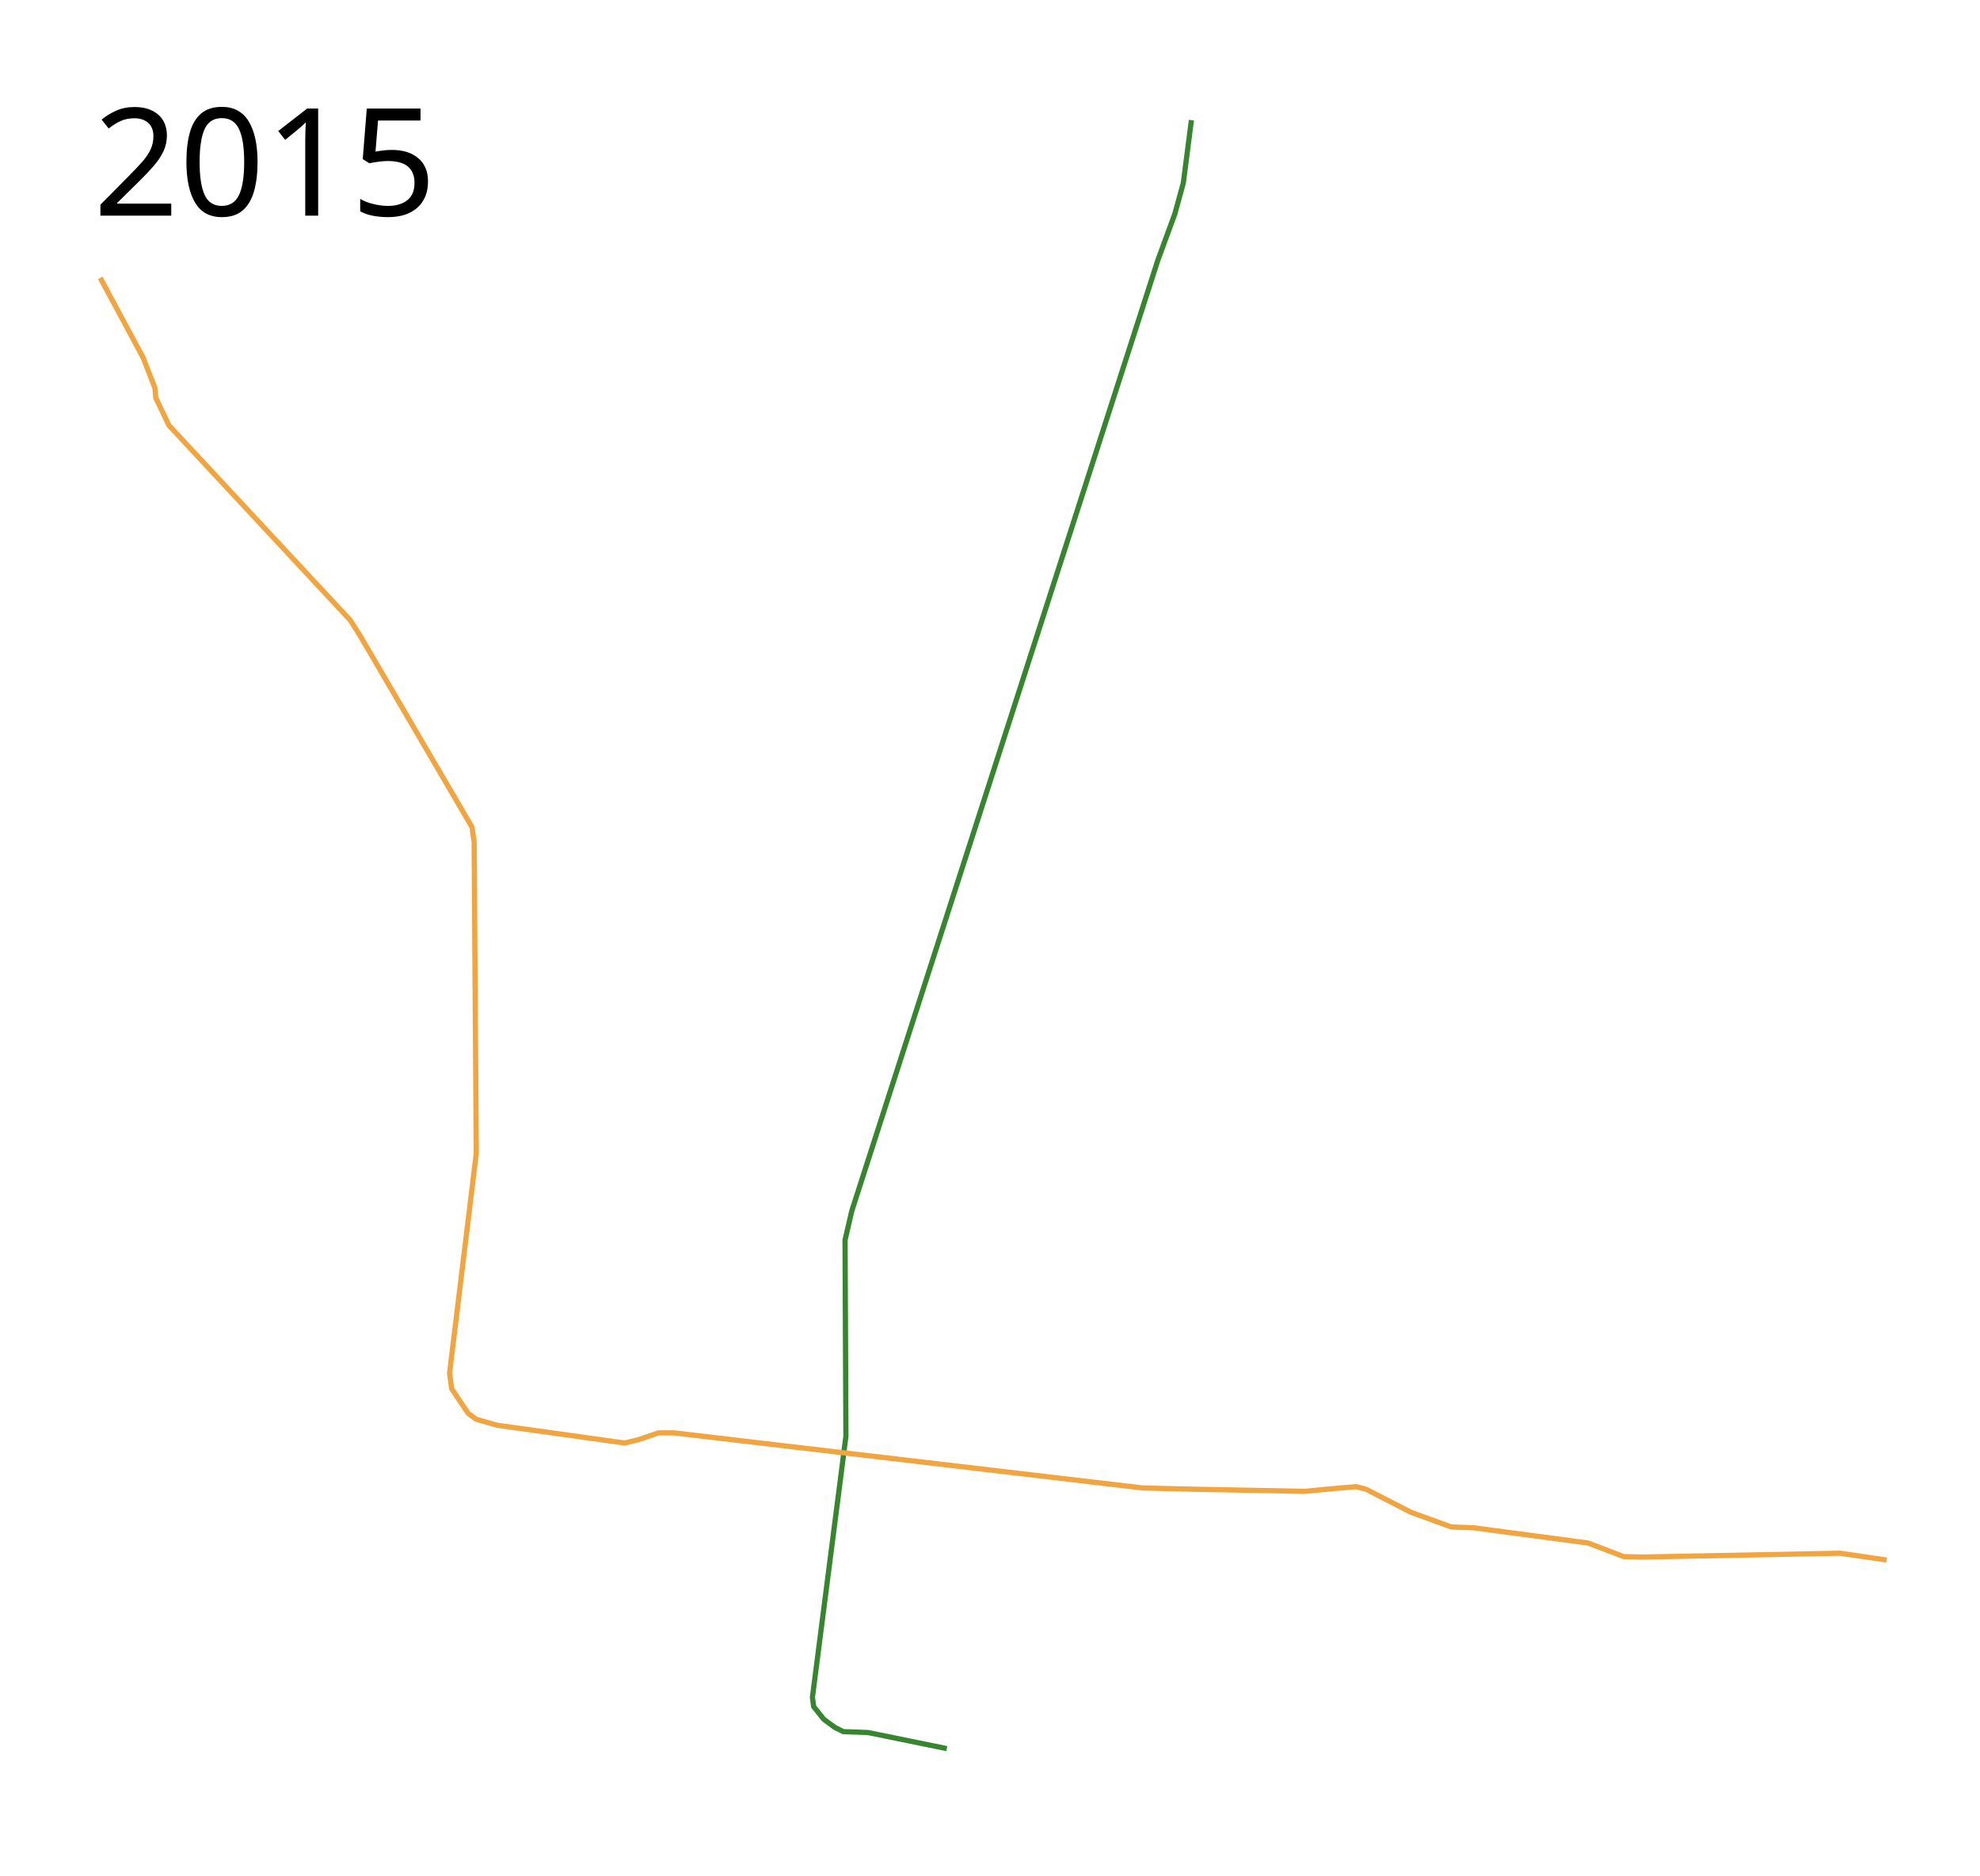
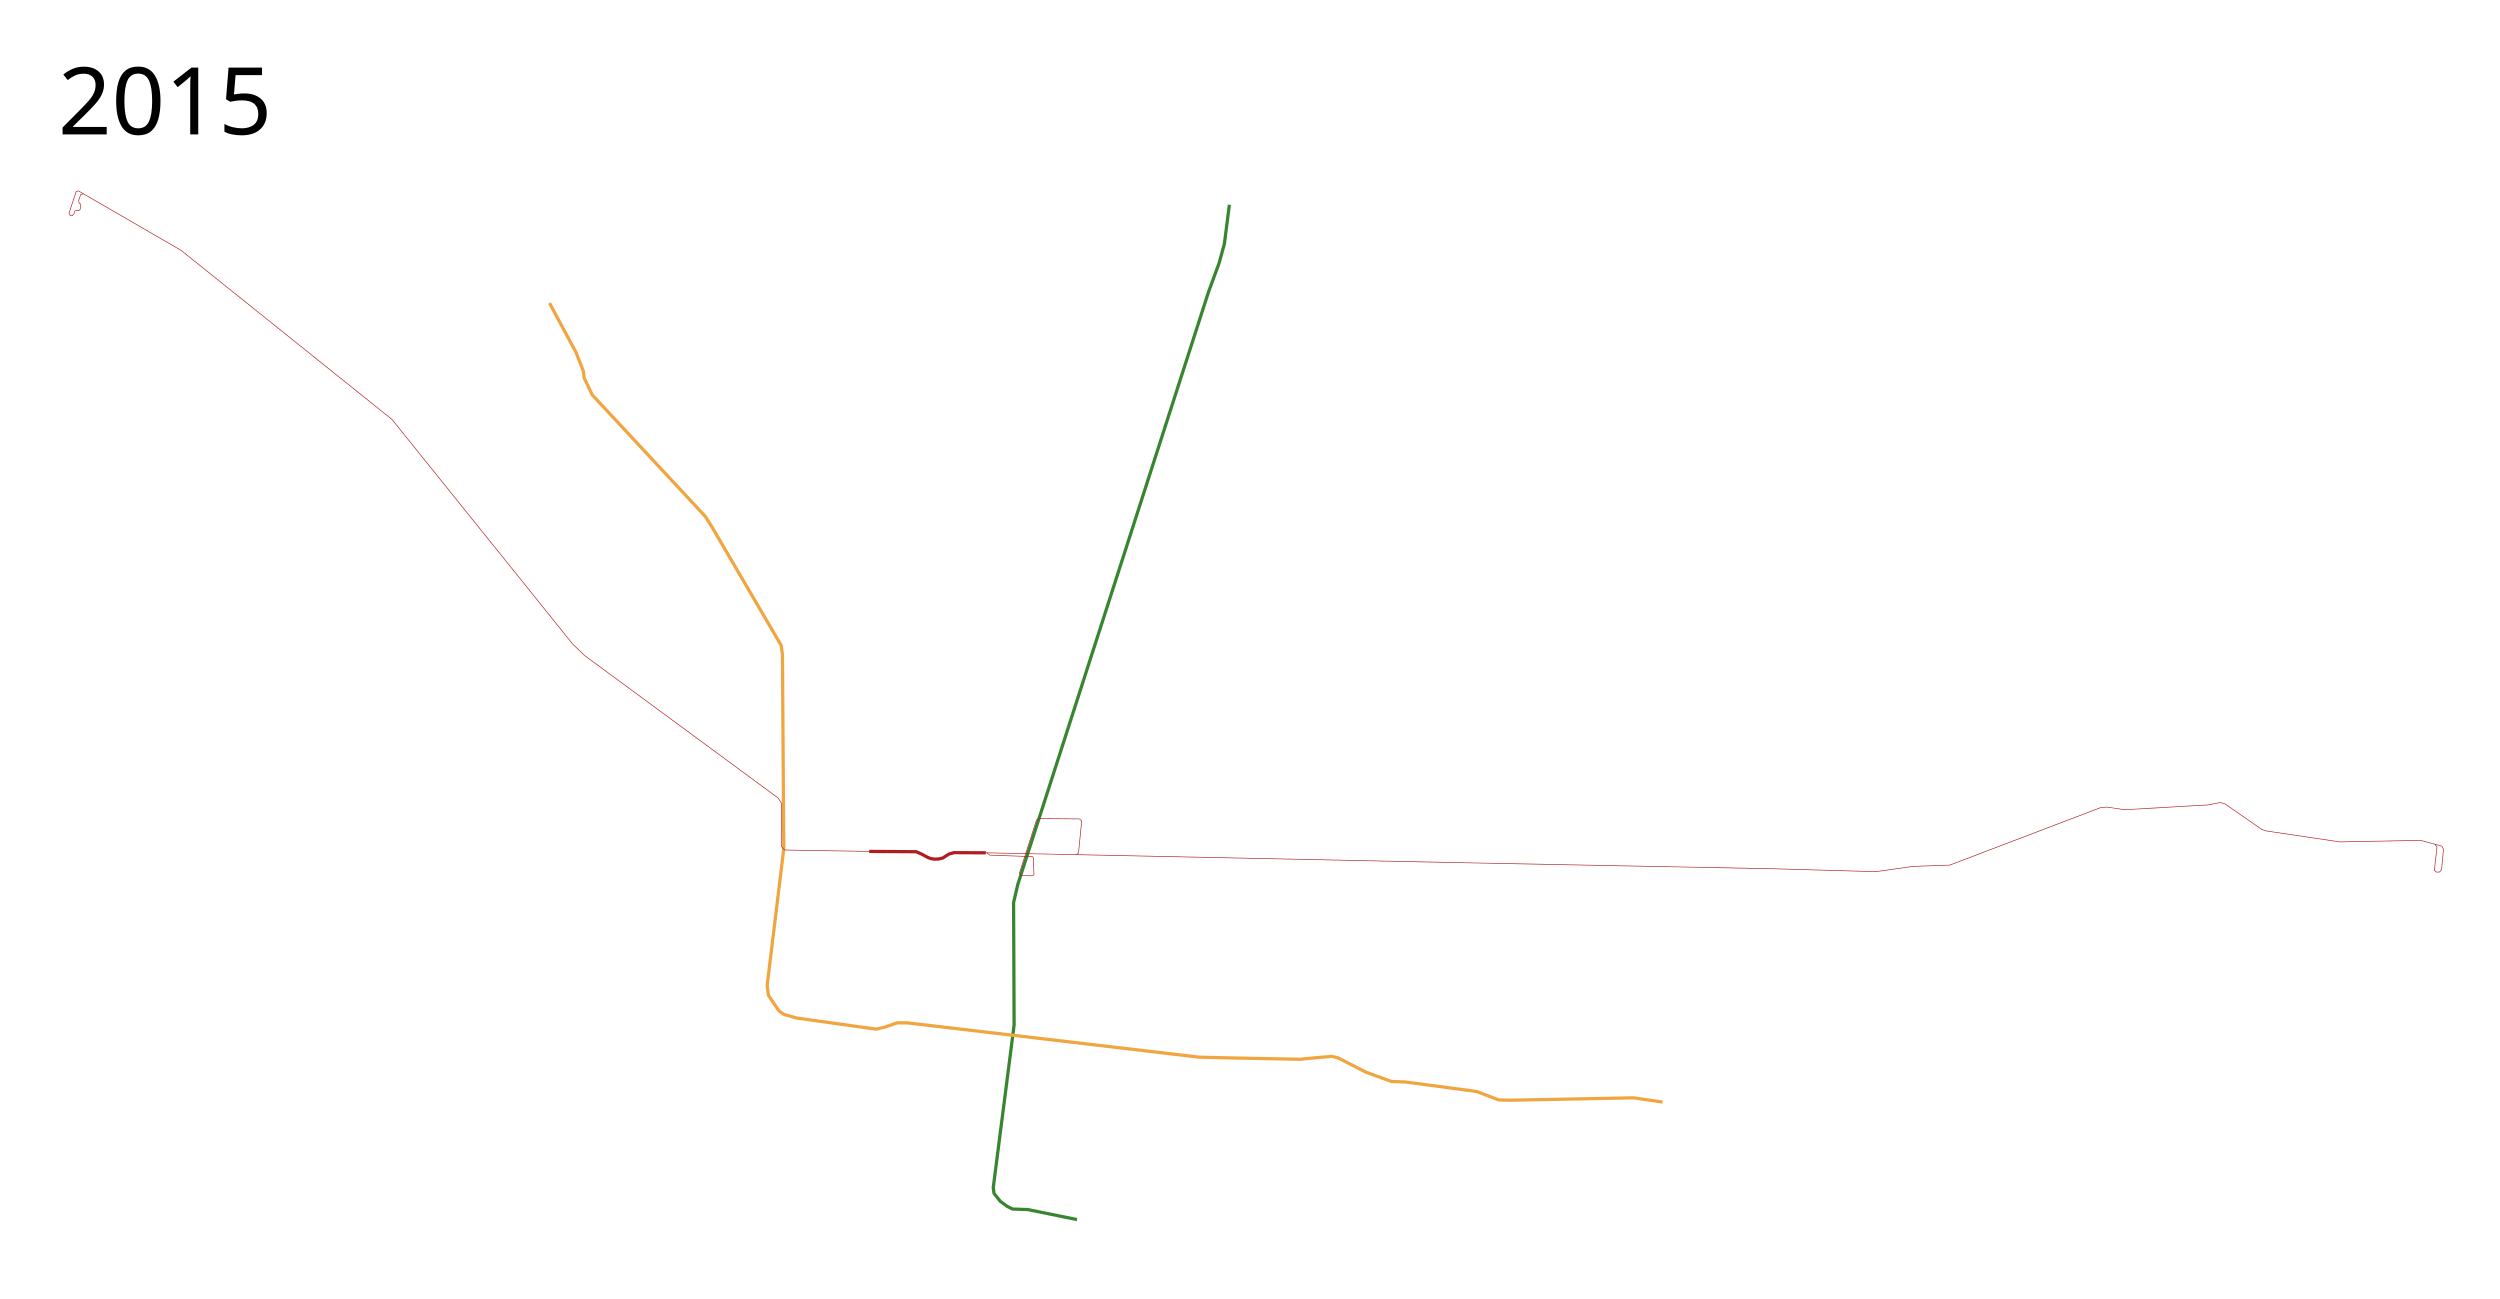
- <svg xmlns="http://www.w3.org/2000/svg" height="1800" width="1900">
+ <svg xmlns="http://www.w3.org/2000/svg" viewBox="-750 -200 3850 2000" height="2000" width="3850">
  <path d="M1143.254 115.339l-7.729 60.203-8.135 29.695-16.271 44.34-293.695 912.406-6.509 28.068.814 188.339-3.254 25.627-28.882 224.95 1.22 8.948 9.763 12.204 10.577 7.728 8.135 4.068 23.593.814 75.661 15.457" fill="none" stroke="#37852f" stroke-width="5" stroke-linejoin="round" />
  <path d="M96.203 266.661l41.085 76.475 11.39 29.288.814 9.356 12.61 26.44L336.203 595.34l9.763 15.458 106.983 183.05 2.034 14.238 2.034 298.983-25.627 210.712 2.034 15.05 15.864 23.594 7.729 5.695 19.932 5.695 122.44 17.084 13.425-3.254 19.118-6.508h14.644l449.899 52.88 50.034 1.221 105.762 2.034 24.814-2.44 24.407-2.034 9.356 2.44 15.05 7.73 27.661 14.236 39.051 14.238 21.56.813 109.83 14.644 34.17 13.017 17.491.407 189.966-3.661 44.746 6.508" fill="none" stroke="#f0a540" stroke-width="5" stroke-linejoin="round" />
-   <text x="89.453" y="206.961" style="line-height:125%;-inkscape-font-specification:Sans" font-weight="400" font-size="144px" font-family="Sans" letter-spacing="0" word-spacing="0">
-     <tspan x="89.453" y="206.961">2015</tspan>
+   <text x="-660.547" y="6.961" style="line-height:125%;-inkscape-font-specification:Sans" font-weight="400" font-size="144px" font-family="Sans" letter-spacing="0" word-spacing="0">
+     <tspan x="-660.547" y="6.961">2015</tspan>
  </text>
+   <path d="M588.48 1111.176l72.457.477 8.104 3.575 9.773 5.243 5.005 1.907 5.72.715 5.959-.238 6.197-1.43 9.772-6.197 7.627-2.145 49.1.238" fill="none" stroke="#b01d21" stroke-width="5" stroke-linejoin="round" />
+   <path d="M588.48 1111.176l-130.138-2.145-4.648-5.244-.238-66.856-5.124-7.985-298.173-219.518-18.115-17.4-69.12-86.043-209.27-260.037-324.629-260.275-158.143-91.645-3.575.953-11.083 33.488 2.145 3.814 2.86-.12 2.622-2.979 1.549-4.41 1.55-.476h4.409l1.906-1.55 1.192-4.885-.596-3.695-2.026-1.31-.715-4.172 3.218-9.176 4.29-1.073M768.194 1113.321l714.595 14.89 501.567 9.775 154.38 4.382 57.303-8.09 56.628-2.022 232.581-88.65 9.775-.675 26.63 4.045 129.099-7.415 18.539-3.708 7.078 2.022 56.629 39.438 7.078 2.36 113.257 16.853 124.38-2.36 32.854 8.906 2.383 4.767-2.86 30.985-3.099 4.052-4.528.238-3.575-2.621 4.052-35.99-3.337-4.768" fill="none" stroke="#b01d21" stroke-linejoin="round" />
+   <path d="M769.751 1113.418l4.545 3.488 59.126 2.082h6.09l1.722 1.324 1.06 26.616-1.59 1.721-18.538-.132-2.257-3.879 26.202-81.661 2.784-2.384 63.446.53 3.443 3.178-4.9 49.39-3.442 2.649" fill="none" stroke="#b01d21" stroke-linejoin="round" />
</svg>
